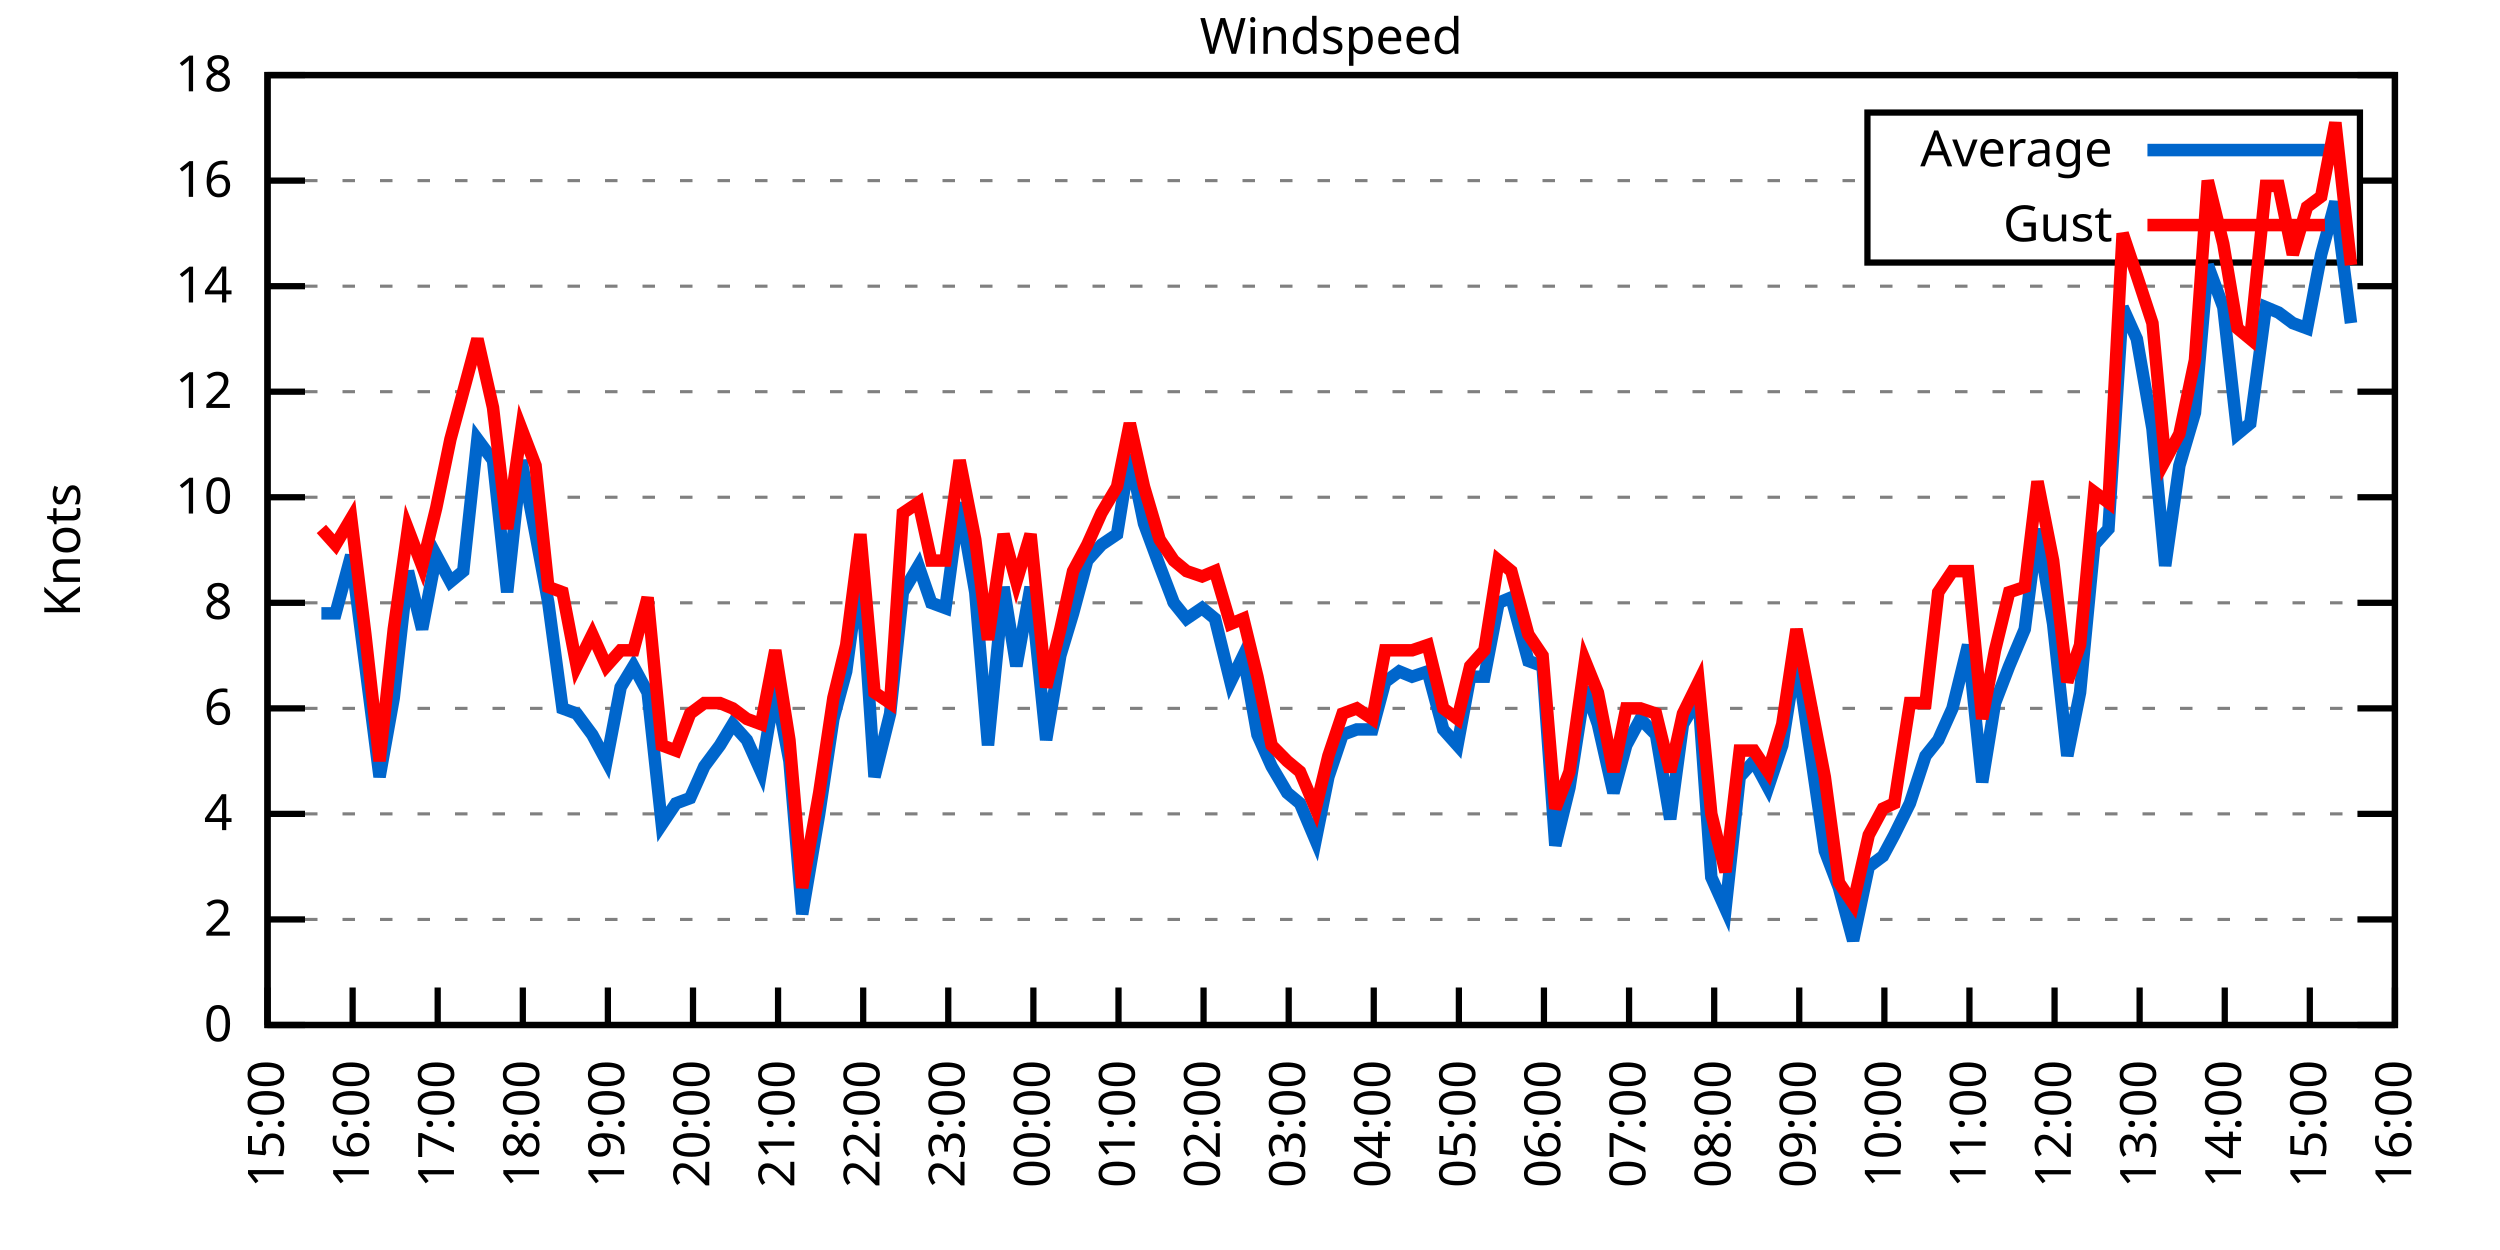
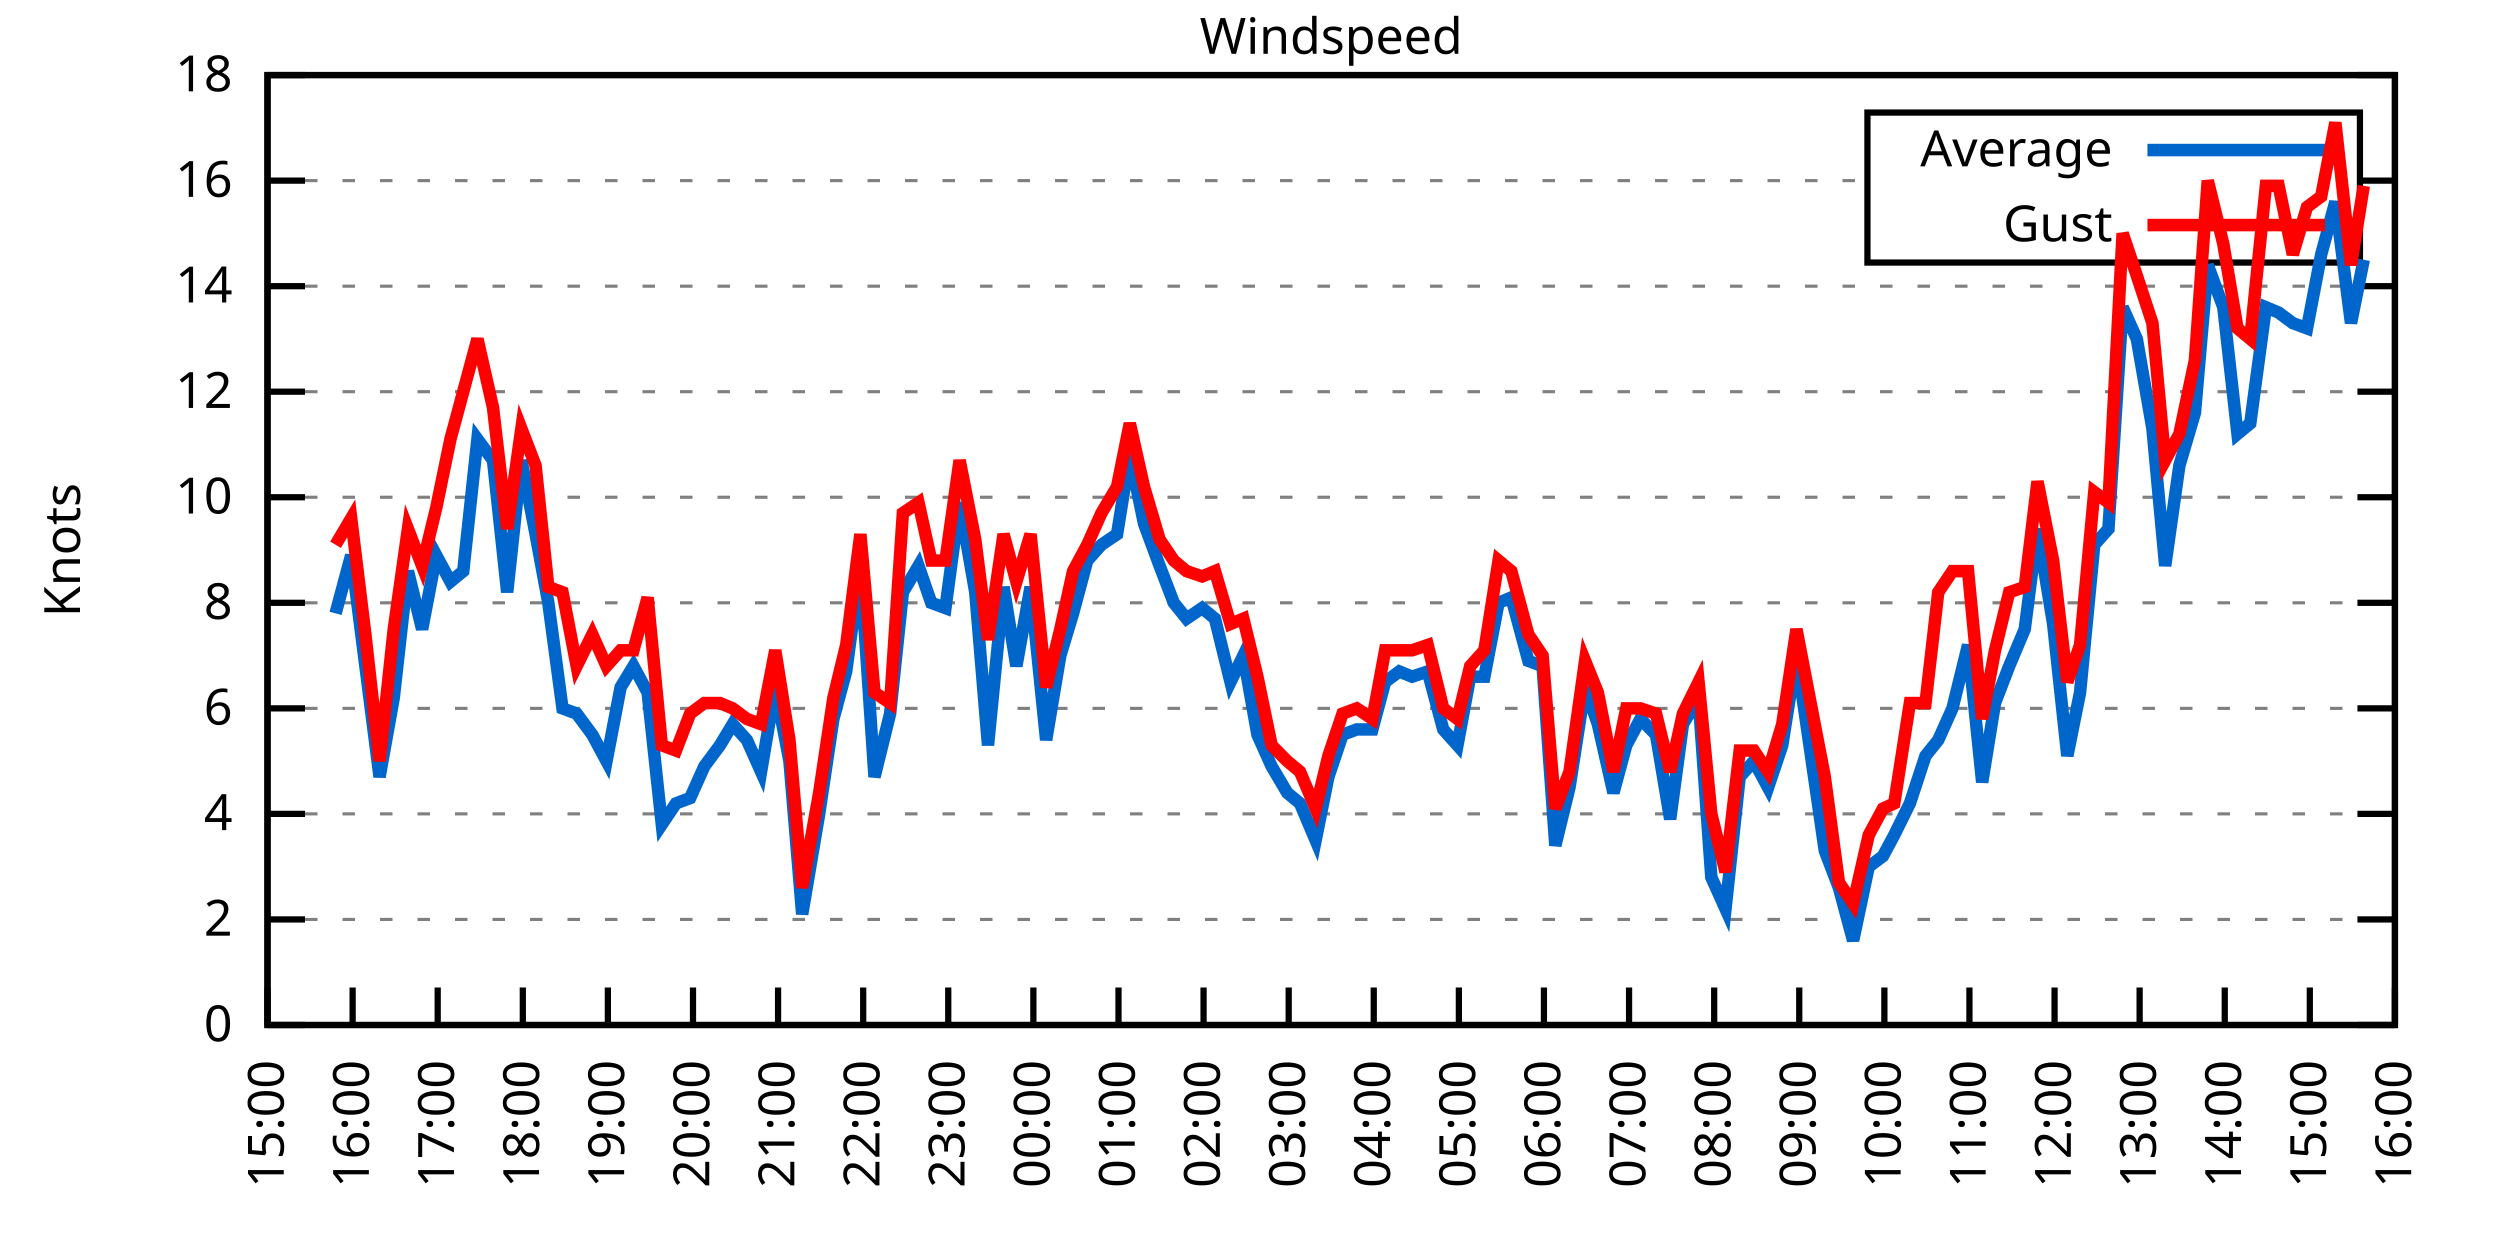
<svg xmlns="http://www.w3.org/2000/svg" xmlns:xlink="http://www.w3.org/1999/xlink" width="400" height="200" viewBox="0 0 400 200">
  <g id="gnuplot_canvas">
    <rect x="0" y="0" width="400" height="200" fill="none" />
    <defs>
      <circle id="gpDot" r="0.5" stroke-width="0.5" stroke="currentColor" />
      <path id="gpPt0" stroke-width="0.333" stroke="currentColor" d="M-1,0 h2 M0,-1 v2" />
      <path id="gpPt1" stroke-width="0.333" stroke="currentColor" d="M-1,-1 L1,1 M1,-1 L-1,1" />
      <path id="gpPt2" stroke-width="0.333" stroke="currentColor" d="M-1,0 L1,0 M0,-1 L0,1 M-1,-1 L1,1 M-1,1 L1,-1" />
      <rect id="gpPt3" stroke-width="0.333" stroke="currentColor" x="-1" y="-1" width="2" height="2" />
      <rect id="gpPt4" stroke-width="0.333" stroke="currentColor" fill="currentColor" x="-1" y="-1" width="2" height="2" />
      <circle id="gpPt5" stroke-width="0.333" stroke="currentColor" cx="0" cy="0" r="1" />
      <use xlink:href="#gpPt5" id="gpPt6" fill="currentColor" stroke="none" />
      <path id="gpPt7" stroke-width="0.333" stroke="currentColor" d="M0,-1.33 L-1.33,0.67 L1.33,0.67 z" />
      <use xlink:href="#gpPt7" id="gpPt8" fill="currentColor" stroke="none" />
      <use xlink:href="#gpPt7" id="gpPt9" stroke="currentColor" transform="rotate(180)" />
      <use xlink:href="#gpPt9" id="gpPt10" fill="currentColor" stroke="none" />
      <use xlink:href="#gpPt3" id="gpPt11" stroke="currentColor" transform="rotate(45)" />
      <use xlink:href="#gpPt11" id="gpPt12" fill="currentColor" stroke="none" />
      <path id="gpPt13" stroke-width="0.333" stroke="currentColor" d="M0,1.330 L1.265,0.411 L0.782,-1.067 L-0.782,-1.076 L-1.265,0.411 z" />
      <use xlink:href="#gpPt13" id="gpPt14" fill="currentColor" stroke="none" />
      <filter id="textbox" filterUnits="objectBoundingBox" x="0" y="0" height="1" width="1">
        <feFlood flood-color="white" flood-opacity="1" result="bgnd" />
        <feComposite in="SourceGraphic" in2="bgnd" operator="atop" />
      </filter>
      <filter id="greybox" filterUnits="objectBoundingBox" x="0" y="0" height="1" width="1">
        <feFlood flood-color="lightgrey" flood-opacity="1" result="grey" />
        <feComposite in="SourceGraphic" in2="grey" operator="atop" />
      </filter>
    </defs>
    <g fill="none" color="white" stroke="currentColor" stroke-width="1.00" stroke-linecap="butt" stroke-linejoin="miter">
</g>
    <g fill="none" color="black" stroke="currentColor" stroke-width="1.00" stroke-linecap="butt" stroke-linejoin="miter">
      <g stroke="none" shape-rendering="crispEdges">
        <polygon fill="rgb(255, 255, 255)" points="42.80,164.00 383.18,164.00 383.18,12.02 42.80,12.02 " />
      </g>
    </g>
    <g fill="none" color="black" stroke="currentColor" stroke-width="1.00" stroke-linecap="butt" stroke-linejoin="miter">
</g>
    <g fill="none" color="black" stroke="black" stroke-width="0.50" stroke-linecap="butt" stroke-linejoin="miter">
</g>
    <g fill="none" color="gray" stroke="currentColor" stroke-width="0.50" stroke-linecap="butt" stroke-linejoin="miter">
      <path stroke="gray" stroke-dasharray="2,4" class="gridline" d="M42.80,164.00 L383.19,164.00  " />
    </g>
    <g fill="none" color="gray" stroke="gray" stroke-width="1.00" stroke-linecap="butt" stroke-linejoin="miter">
</g>
    <g fill="none" color="black" stroke="currentColor" stroke-width="1.00" stroke-linecap="butt" stroke-linejoin="miter">
      <path stroke="black" d="M42.80,164.00 L48.80,164.00 M383.19,164.00 L377.19,164.00  " />
      <g transform="translate(37.20,166.60)" stroke="none" fill="black" font-family="Sans" font-size="8.00" text-anchor="end">
        <text>
          <tspan font-family="Sans"> 0</tspan>
        </text>
      </g>
    </g>
    <g fill="none" color="black" stroke="currentColor" stroke-width="1.00" stroke-linecap="butt" stroke-linejoin="miter">
</g>
    <g fill="none" color="black" stroke="black" stroke-width="0.50" stroke-linecap="butt" stroke-linejoin="miter">
</g>
    <g fill="none" color="gray" stroke="currentColor" stroke-width="0.50" stroke-linecap="butt" stroke-linejoin="miter">
      <path stroke="gray" stroke-dasharray="2,4" class="gridline" d="M42.80,147.11 L383.19,147.11  " />
    </g>
    <g fill="none" color="gray" stroke="gray" stroke-width="1.00" stroke-linecap="butt" stroke-linejoin="miter">
</g>
    <g fill="none" color="black" stroke="currentColor" stroke-width="1.00" stroke-linecap="butt" stroke-linejoin="miter">
      <path stroke="black" d="M42.80,147.11 L48.80,147.11 M383.19,147.11 L377.19,147.11  " />
      <g transform="translate(37.20,149.71)" stroke="none" fill="black" font-family="Sans" font-size="8.00" text-anchor="end">
        <text>
          <tspan font-family="Sans"> 2</tspan>
        </text>
      </g>
    </g>
    <g fill="none" color="black" stroke="currentColor" stroke-width="1.00" stroke-linecap="butt" stroke-linejoin="miter">
</g>
    <g fill="none" color="black" stroke="black" stroke-width="0.50" stroke-linecap="butt" stroke-linejoin="miter">
</g>
    <g fill="none" color="gray" stroke="currentColor" stroke-width="0.50" stroke-linecap="butt" stroke-linejoin="miter">
      <path stroke="gray" stroke-dasharray="2,4" class="gridline" d="M42.80,130.22 L383.19,130.22  " />
    </g>
    <g fill="none" color="gray" stroke="gray" stroke-width="1.00" stroke-linecap="butt" stroke-linejoin="miter">
</g>
    <g fill="none" color="black" stroke="currentColor" stroke-width="1.00" stroke-linecap="butt" stroke-linejoin="miter">
      <path stroke="black" d="M42.80,130.22 L48.80,130.22 M383.19,130.22 L377.19,130.22  " />
      <g transform="translate(37.20,132.82)" stroke="none" fill="black" font-family="Sans" font-size="8.00" text-anchor="end">
        <text>
          <tspan font-family="Sans"> 4</tspan>
        </text>
      </g>
    </g>
    <g fill="none" color="black" stroke="currentColor" stroke-width="1.00" stroke-linecap="butt" stroke-linejoin="miter">
</g>
    <g fill="none" color="black" stroke="black" stroke-width="0.50" stroke-linecap="butt" stroke-linejoin="miter">
</g>
    <g fill="none" color="gray" stroke="currentColor" stroke-width="0.50" stroke-linecap="butt" stroke-linejoin="miter">
      <path stroke="gray" stroke-dasharray="2,4" class="gridline" d="M42.80,113.34 L383.19,113.34  " />
    </g>
    <g fill="none" color="gray" stroke="gray" stroke-width="1.00" stroke-linecap="butt" stroke-linejoin="miter">
</g>
    <g fill="none" color="black" stroke="currentColor" stroke-width="1.00" stroke-linecap="butt" stroke-linejoin="miter">
      <path stroke="black" d="M42.80,113.34 L48.80,113.34 M383.19,113.34 L377.19,113.34  " />
      <g transform="translate(37.20,115.94)" stroke="none" fill="black" font-family="Sans" font-size="8.00" text-anchor="end">
        <text>
          <tspan font-family="Sans"> 6</tspan>
        </text>
      </g>
    </g>
    <g fill="none" color="black" stroke="currentColor" stroke-width="1.00" stroke-linecap="butt" stroke-linejoin="miter">
</g>
    <g fill="none" color="black" stroke="black" stroke-width="0.50" stroke-linecap="butt" stroke-linejoin="miter">
</g>
    <g fill="none" color="gray" stroke="currentColor" stroke-width="0.50" stroke-linecap="butt" stroke-linejoin="miter">
      <path stroke="gray" stroke-dasharray="2,4" class="gridline" d="M42.80,96.45 L383.19,96.45  " />
    </g>
    <g fill="none" color="gray" stroke="gray" stroke-width="1.00" stroke-linecap="butt" stroke-linejoin="miter">
</g>
    <g fill="none" color="black" stroke="currentColor" stroke-width="1.00" stroke-linecap="butt" stroke-linejoin="miter">
      <path stroke="black" d="M42.80,96.45 L48.80,96.45 M383.19,96.45 L377.19,96.45  " />
      <g transform="translate(37.20,99.05)" stroke="none" fill="black" font-family="Sans" font-size="8.00" text-anchor="end">
        <text>
          <tspan font-family="Sans"> 8</tspan>
        </text>
      </g>
    </g>
    <g fill="none" color="black" stroke="currentColor" stroke-width="1.00" stroke-linecap="butt" stroke-linejoin="miter">
</g>
    <g fill="none" color="black" stroke="black" stroke-width="0.50" stroke-linecap="butt" stroke-linejoin="miter">
</g>
    <g fill="none" color="gray" stroke="currentColor" stroke-width="0.50" stroke-linecap="butt" stroke-linejoin="miter">
      <path stroke="gray" stroke-dasharray="2,4" class="gridline" d="M42.80,79.56 L383.19,79.56  " />
    </g>
    <g fill="none" color="gray" stroke="gray" stroke-width="1.00" stroke-linecap="butt" stroke-linejoin="miter">
</g>
    <g fill="none" color="black" stroke="currentColor" stroke-width="1.00" stroke-linecap="butt" stroke-linejoin="miter">
      <path stroke="black" d="M42.80,79.56 L48.80,79.56 M383.19,79.56 L377.19,79.56  " />
      <g transform="translate(37.20,82.16)" stroke="none" fill="black" font-family="Sans" font-size="8.00" text-anchor="end">
        <text>
          <tspan font-family="Sans"> 10</tspan>
        </text>
      </g>
    </g>
    <g fill="none" color="black" stroke="currentColor" stroke-width="1.00" stroke-linecap="butt" stroke-linejoin="miter">
</g>
    <g fill="none" color="black" stroke="black" stroke-width="0.50" stroke-linecap="butt" stroke-linejoin="miter">
</g>
    <g fill="none" color="gray" stroke="currentColor" stroke-width="0.50" stroke-linecap="butt" stroke-linejoin="miter">
      <path stroke="gray" stroke-dasharray="2,4" class="gridline" d="M42.80,62.67 L383.19,62.67  " />
    </g>
    <g fill="none" color="gray" stroke="gray" stroke-width="1.00" stroke-linecap="butt" stroke-linejoin="miter">
</g>
    <g fill="none" color="black" stroke="currentColor" stroke-width="1.00" stroke-linecap="butt" stroke-linejoin="miter">
      <path stroke="black" d="M42.80,62.67 L48.80,62.67 M383.19,62.67 L377.19,62.67  " />
      <g transform="translate(37.20,65.27)" stroke="none" fill="black" font-family="Sans" font-size="8.00" text-anchor="end">
        <text>
          <tspan font-family="Sans"> 12</tspan>
        </text>
      </g>
    </g>
    <g fill="none" color="black" stroke="currentColor" stroke-width="1.00" stroke-linecap="butt" stroke-linejoin="miter">
</g>
    <g fill="none" color="black" stroke="black" stroke-width="0.50" stroke-linecap="butt" stroke-linejoin="miter">
</g>
    <g fill="none" color="gray" stroke="currentColor" stroke-width="0.50" stroke-linecap="butt" stroke-linejoin="miter">
      <path stroke="gray" stroke-dasharray="2,4" class="gridline" d="M42.80,45.79 L383.19,45.79  " />
    </g>
    <g fill="none" color="gray" stroke="gray" stroke-width="1.00" stroke-linecap="butt" stroke-linejoin="miter">
</g>
    <g fill="none" color="black" stroke="currentColor" stroke-width="1.00" stroke-linecap="butt" stroke-linejoin="miter">
      <path stroke="black" d="M42.80,45.79 L48.80,45.79 M383.19,45.79 L377.19,45.79  " />
      <g transform="translate(37.20,48.39)" stroke="none" fill="black" font-family="Sans" font-size="8.00" text-anchor="end">
        <text>
          <tspan font-family="Sans"> 14</tspan>
        </text>
      </g>
    </g>
    <g fill="none" color="black" stroke="currentColor" stroke-width="1.00" stroke-linecap="butt" stroke-linejoin="miter">
</g>
    <g fill="none" color="black" stroke="black" stroke-width="0.50" stroke-linecap="butt" stroke-linejoin="miter">
</g>
    <g fill="none" color="gray" stroke="currentColor" stroke-width="0.50" stroke-linecap="butt" stroke-linejoin="miter">
      <path stroke="gray" stroke-dasharray="2,4" class="gridline" d="M42.80,28.90 L298.79,28.90 M377.59,28.90 L383.19,28.90  " />
    </g>
    <g fill="none" color="gray" stroke="gray" stroke-width="1.00" stroke-linecap="butt" stroke-linejoin="miter">
</g>
    <g fill="none" color="black" stroke="currentColor" stroke-width="1.00" stroke-linecap="butt" stroke-linejoin="miter">
      <path stroke="black" d="M42.80,28.90 L48.80,28.90 M383.19,28.90 L377.19,28.90  " />
      <g transform="translate(37.20,31.50)" stroke="none" fill="black" font-family="Sans" font-size="8.00" text-anchor="end">
        <text>
          <tspan font-family="Sans"> 16</tspan>
        </text>
      </g>
    </g>
    <g fill="none" color="black" stroke="currentColor" stroke-width="1.00" stroke-linecap="butt" stroke-linejoin="miter">
</g>
    <g fill="none" color="black" stroke="black" stroke-width="0.50" stroke-linecap="butt" stroke-linejoin="miter">
</g>
    <g fill="none" color="gray" stroke="currentColor" stroke-width="0.50" stroke-linecap="butt" stroke-linejoin="miter">
      <path stroke="gray" stroke-dasharray="2,4" class="gridline" d="M42.80,12.01 L383.19,12.01  " />
    </g>
    <g fill="none" color="gray" stroke="gray" stroke-width="1.00" stroke-linecap="butt" stroke-linejoin="miter">
</g>
    <g fill="none" color="black" stroke="currentColor" stroke-width="1.00" stroke-linecap="butt" stroke-linejoin="miter">
      <path stroke="black" d="M42.80,12.01 L48.80,12.01 M383.19,12.01 L377.19,12.01  " />
      <g transform="translate(37.20,14.61)" stroke="none" fill="black" font-family="Sans" font-size="8.00" text-anchor="end">
        <text>
          <tspan font-family="Sans"> 18</tspan>
        </text>
      </g>
    </g>
    <g fill="none" color="black" stroke="currentColor" stroke-width="1.00" stroke-linecap="butt" stroke-linejoin="miter">
      <path stroke="black" d="M42.80,164.00 L42.80,158.00  " />
      <g transform="translate(45.40,169.60) rotate(270.00)" stroke="none" fill="black" font-family="Sans" font-size="8.00" text-anchor="end">
        <text>
          <tspan font-family="Sans">15:00</tspan>
        </text>
      </g>
    </g>
    <g fill="none" color="black" stroke="currentColor" stroke-width="1.00" stroke-linecap="butt" stroke-linejoin="miter">
      <path stroke="black" d="M56.42,164.00 L56.42,158.00  " />
      <g transform="translate(59.02,169.60) rotate(270.00)" stroke="none" fill="black" font-family="Sans" font-size="8.00" text-anchor="end">
        <text>
          <tspan font-family="Sans">16:00</tspan>
        </text>
      </g>
    </g>
    <g fill="none" color="black" stroke="currentColor" stroke-width="1.00" stroke-linecap="butt" stroke-linejoin="miter">
      <path stroke="black" d="M70.03,164.00 L70.03,158.00  " />
      <g transform="translate(72.63,169.60) rotate(270.00)" stroke="none" fill="black" font-family="Sans" font-size="8.00" text-anchor="end">
        <text>
          <tspan font-family="Sans">17:00</tspan>
        </text>
      </g>
    </g>
    <g fill="none" color="black" stroke="currentColor" stroke-width="1.00" stroke-linecap="butt" stroke-linejoin="miter">
      <path stroke="black" d="M83.65,164.00 L83.65,158.00  " />
      <g transform="translate(86.25,169.60) rotate(270.00)" stroke="none" fill="black" font-family="Sans" font-size="8.00" text-anchor="end">
        <text>
          <tspan font-family="Sans">18:00</tspan>
        </text>
      </g>
    </g>
    <g fill="none" color="black" stroke="currentColor" stroke-width="1.00" stroke-linecap="butt" stroke-linejoin="miter">
      <path stroke="black" d="M97.26,164.00 L97.26,158.00  " />
      <g transform="translate(99.86,169.60) rotate(270.00)" stroke="none" fill="black" font-family="Sans" font-size="8.00" text-anchor="end">
        <text>
          <tspan font-family="Sans">19:00</tspan>
        </text>
      </g>
    </g>
    <g fill="none" color="black" stroke="currentColor" stroke-width="1.00" stroke-linecap="butt" stroke-linejoin="miter">
      <path stroke="black" d="M110.88,164.00 L110.88,158.00  " />
      <g transform="translate(113.48,169.60) rotate(270.00)" stroke="none" fill="black" font-family="Sans" font-size="8.00" text-anchor="end">
        <text>
          <tspan font-family="Sans">20:00</tspan>
        </text>
      </g>
    </g>
    <g fill="none" color="black" stroke="currentColor" stroke-width="1.00" stroke-linecap="butt" stroke-linejoin="miter">
      <path stroke="black" d="M124.49,164.00 L124.49,158.00  " />
      <g transform="translate(127.09,169.60) rotate(270.00)" stroke="none" fill="black" font-family="Sans" font-size="8.00" text-anchor="end">
        <text>
          <tspan font-family="Sans">21:00</tspan>
        </text>
      </g>
    </g>
    <g fill="none" color="black" stroke="currentColor" stroke-width="1.00" stroke-linecap="butt" stroke-linejoin="miter">
      <path stroke="black" d="M138.11,164.00 L138.11,158.00  " />
      <g transform="translate(140.71,169.60) rotate(270.00)" stroke="none" fill="black" font-family="Sans" font-size="8.00" text-anchor="end">
        <text>
          <tspan font-family="Sans">22:00</tspan>
        </text>
      </g>
    </g>
    <g fill="none" color="black" stroke="currentColor" stroke-width="1.00" stroke-linecap="butt" stroke-linejoin="miter">
      <path stroke="black" d="M151.72,164.00 L151.72,158.00  " />
      <g transform="translate(154.32,169.60) rotate(270.00)" stroke="none" fill="black" font-family="Sans" font-size="8.00" text-anchor="end">
        <text>
          <tspan font-family="Sans">23:00</tspan>
        </text>
      </g>
    </g>
    <g fill="none" color="black" stroke="currentColor" stroke-width="1.00" stroke-linecap="butt" stroke-linejoin="miter">
      <path stroke="black" d="M165.34,164.00 L165.34,158.00  " />
      <g transform="translate(167.94,169.60) rotate(270.00)" stroke="none" fill="black" font-family="Sans" font-size="8.00" text-anchor="end">
        <text>
          <tspan font-family="Sans">00:00</tspan>
        </text>
      </g>
    </g>
    <g fill="none" color="black" stroke="currentColor" stroke-width="1.00" stroke-linecap="butt" stroke-linejoin="miter">
      <path stroke="black" d="M178.96,164.00 L178.96,158.00  " />
      <g transform="translate(181.56,169.60) rotate(270.00)" stroke="none" fill="black" font-family="Sans" font-size="8.00" text-anchor="end">
        <text>
          <tspan font-family="Sans">01:00</tspan>
        </text>
      </g>
    </g>
    <g fill="none" color="black" stroke="currentColor" stroke-width="1.00" stroke-linecap="butt" stroke-linejoin="miter">
      <path stroke="black" d="M192.57,164.00 L192.57,158.00  " />
      <g transform="translate(195.17,169.60) rotate(270.00)" stroke="none" fill="black" font-family="Sans" font-size="8.00" text-anchor="end">
        <text>
          <tspan font-family="Sans">02:00</tspan>
        </text>
      </g>
    </g>
    <g fill="none" color="black" stroke="currentColor" stroke-width="1.00" stroke-linecap="butt" stroke-linejoin="miter">
      <path stroke="black" d="M206.19,164.00 L206.19,158.00  " />
      <g transform="translate(208.79,169.60) rotate(270.00)" stroke="none" fill="black" font-family="Sans" font-size="8.00" text-anchor="end">
        <text>
          <tspan font-family="Sans">03:00</tspan>
        </text>
      </g>
    </g>
    <g fill="none" color="black" stroke="currentColor" stroke-width="1.00" stroke-linecap="butt" stroke-linejoin="miter">
      <path stroke="black" d="M219.80,164.00 L219.80,158.00  " />
      <g transform="translate(222.40,169.60) rotate(270.00)" stroke="none" fill="black" font-family="Sans" font-size="8.00" text-anchor="end">
        <text>
          <tspan font-family="Sans">04:00</tspan>
        </text>
      </g>
    </g>
    <g fill="none" color="black" stroke="currentColor" stroke-width="1.00" stroke-linecap="butt" stroke-linejoin="miter">
      <path stroke="black" d="M233.42,164.00 L233.42,158.00  " />
      <g transform="translate(236.02,169.60) rotate(270.00)" stroke="none" fill="black" font-family="Sans" font-size="8.00" text-anchor="end">
        <text>
          <tspan font-family="Sans">05:00</tspan>
        </text>
      </g>
    </g>
    <g fill="none" color="black" stroke="currentColor" stroke-width="1.00" stroke-linecap="butt" stroke-linejoin="miter">
      <path stroke="black" d="M247.03,164.00 L247.03,158.00  " />
      <g transform="translate(249.63,169.60) rotate(270.00)" stroke="none" fill="black" font-family="Sans" font-size="8.00" text-anchor="end">
        <text>
          <tspan font-family="Sans">06:00</tspan>
        </text>
      </g>
    </g>
    <g fill="none" color="black" stroke="currentColor" stroke-width="1.00" stroke-linecap="butt" stroke-linejoin="miter">
      <path stroke="black" d="M260.65,164.00 L260.65,158.00  " />
      <g transform="translate(263.25,169.60) rotate(270.00)" stroke="none" fill="black" font-family="Sans" font-size="8.00" text-anchor="end">
        <text>
          <tspan font-family="Sans">07:00</tspan>
        </text>
      </g>
    </g>
    <g fill="none" color="black" stroke="currentColor" stroke-width="1.00" stroke-linecap="butt" stroke-linejoin="miter">
      <path stroke="black" d="M274.27,164.00 L274.27,158.00  " />
      <g transform="translate(276.87,169.60) rotate(270.00)" stroke="none" fill="black" font-family="Sans" font-size="8.00" text-anchor="end">
        <text>
          <tspan font-family="Sans">08:00</tspan>
        </text>
      </g>
    </g>
    <g fill="none" color="black" stroke="currentColor" stroke-width="1.00" stroke-linecap="butt" stroke-linejoin="miter">
      <path stroke="black" d="M287.88,164.00 L287.88,158.00  " />
      <g transform="translate(290.48,169.60) rotate(270.00)" stroke="none" fill="black" font-family="Sans" font-size="8.00" text-anchor="end">
        <text>
          <tspan font-family="Sans">09:00</tspan>
        </text>
      </g>
    </g>
    <g fill="none" color="black" stroke="currentColor" stroke-width="1.00" stroke-linecap="butt" stroke-linejoin="miter">
      <path stroke="black" d="M301.50,164.00 L301.50,158.00  " />
      <g transform="translate(304.10,169.60) rotate(270.00)" stroke="none" fill="black" font-family="Sans" font-size="8.00" text-anchor="end">
        <text>
          <tspan font-family="Sans">10:00</tspan>
        </text>
      </g>
    </g>
    <g fill="none" color="black" stroke="currentColor" stroke-width="1.00" stroke-linecap="butt" stroke-linejoin="miter">
      <path stroke="black" d="M315.11,164.00 L315.11,158.00  " />
      <g transform="translate(317.71,169.60) rotate(270.00)" stroke="none" fill="black" font-family="Sans" font-size="8.00" text-anchor="end">
        <text>
          <tspan font-family="Sans">11:00</tspan>
        </text>
      </g>
    </g>
    <g fill="none" color="black" stroke="currentColor" stroke-width="1.00" stroke-linecap="butt" stroke-linejoin="miter">
      <path stroke="black" d="M328.73,164.00 L328.73,158.00  " />
      <g transform="translate(331.33,169.60) rotate(270.00)" stroke="none" fill="black" font-family="Sans" font-size="8.00" text-anchor="end">
        <text>
          <tspan font-family="Sans">12:00</tspan>
        </text>
      </g>
    </g>
    <g fill="none" color="black" stroke="currentColor" stroke-width="1.00" stroke-linecap="butt" stroke-linejoin="miter">
      <path stroke="black" d="M342.34,164.00 L342.34,158.00  " />
      <g transform="translate(344.94,169.60) rotate(270.00)" stroke="none" fill="black" font-family="Sans" font-size="8.00" text-anchor="end">
        <text>
          <tspan font-family="Sans">13:00</tspan>
        </text>
      </g>
    </g>
    <g fill="none" color="black" stroke="currentColor" stroke-width="1.00" stroke-linecap="butt" stroke-linejoin="miter">
      <path stroke="black" d="M355.96,164.00 L355.96,158.00  " />
      <g transform="translate(358.56,169.60) rotate(270.00)" stroke="none" fill="black" font-family="Sans" font-size="8.00" text-anchor="end">
        <text>
          <tspan font-family="Sans">14:00</tspan>
        </text>
      </g>
    </g>
    <g fill="none" color="black" stroke="currentColor" stroke-width="1.00" stroke-linecap="butt" stroke-linejoin="miter">
      <path stroke="black" d="M369.57,164.00 L369.57,158.00  " />
      <g transform="translate(372.17,169.60) rotate(270.00)" stroke="none" fill="black" font-family="Sans" font-size="8.00" text-anchor="end">
        <text>
          <tspan font-family="Sans">15:00</tspan>
        </text>
      </g>
    </g>
    <g fill="none" color="black" stroke="currentColor" stroke-width="1.00" stroke-linecap="butt" stroke-linejoin="miter">
      <path stroke="black" d="M383.19,164.00 L383.19,158.00  " />
      <g transform="translate(385.79,169.60) rotate(270.00)" stroke="none" fill="black" font-family="Sans" font-size="8.00" text-anchor="end">
        <text>
          <tspan font-family="Sans">16:00</tspan>
        </text>
      </g>
    </g>
    <g fill="none" color="black" stroke="currentColor" stroke-width="1.00" stroke-linecap="butt" stroke-linejoin="miter">
</g>
    <g fill="none" color="black" stroke="currentColor" stroke-width="1.00" stroke-linecap="butt" stroke-linejoin="miter">
      <path stroke="black" d="M42.80,12.01 L42.80,164.00 L383.19,164.00 L383.19,12.01 L42.80,12.01 Z  " />
    </g>
    <g fill="none" color="black" stroke="currentColor" stroke-width="1.00" stroke-linecap="butt" stroke-linejoin="miter">
</g>
    <g fill="none" color="black" stroke="currentColor" stroke-width="1.00" stroke-linecap="butt" stroke-linejoin="miter">
      <path stroke="black" d="M298.79,42.01 L298.79,18.01 L377.59,18.01 L377.59,42.01 L298.79,42.01 Z  " />
    </g>
    <g id="Windspeed_plot_1">
      <g fill="none" color="white" stroke="black" stroke-width="2.00" stroke-linecap="butt" stroke-linejoin="miter">
</g>
      <g fill="none" color="black" stroke="currentColor" stroke-width="2.00" stroke-linecap="butt" stroke-linejoin="miter">
        <g transform="translate(337.99,26.61)" stroke="none" fill="black" font-family="Sans" font-size="8.00" text-anchor="end">
          <text>
            <tspan font-family="Sans">Average</tspan>
          </text>
        </g>
      </g>
      <g fill="none" color="black" stroke="currentColor" stroke-width="2.00" stroke-linecap="butt" stroke-linejoin="miter">
-         <path stroke="rgb(  0, 102, 204)" d="M343.59,24.01 L371.99,24.01 M51.42,98.14 L53.69,98.14 L56.19,88.85 L58.46,106.58 L60.73,124.31 L63.00,111.65   L65.27,91.38 L67.54,100.67 L69.80,88.85 L72.07,93.07 L74.12,91.38 L76.39,70.27 L78.88,73.65 L81.15,94.76   L83.42,73.65 L85.69,85.47 L87.73,96.45 L90.00,113.34 L92.27,114.18 L94.77,117.56 L97.04,121.78 L99.30,109.96   L101.35,106.58 L103.62,110.80 L105.89,131.91 L108.15,128.54 L110.42,127.69 L112.69,122.62 L115.19,119.25 L117.23,115.87   L119.50,118.40 L121.77,123.47 L124.04,109.96 L126.31,121.78 L128.35,146.27 L131.07,130.22 L133.34,115.03 L135.39,107.43   L137.66,90.54 L139.92,124.31 L142.42,114.18 L144.46,94.76 L146.96,90.54 L149.00,96.45 L151.27,97.29 L153.54,80.41   L156.04,94.76 L158.08,119.25 L160.57,93.92 L162.62,106.58 L164.89,93.92 L167.38,118.40 L169.65,104.89 L171.69,98.14   L173.96,89.69 L176.23,87.16 L178.73,85.47 L180.77,72.81 L183.04,83.78 L185.54,90.54 L187.81,96.45 L189.85,98.98   L192.34,97.29 L194.39,98.98 L196.88,109.11 L198.93,104.89 L201.19,117.56 L203.46,122.62 L205.96,126.85 L208.00,128.54   L210.50,134.45 L212.54,124.31 L214.81,117.56 L217.08,116.71 L219.58,116.71 L221.62,109.11 L223.89,107.43 L225.93,108.27   L228.43,107.43 L230.92,116.71 L233.19,119.25 L235.23,108.27 L237.50,108.27 L239.77,96.45 L241.81,95.60 L244.54,105.74   L246.81,106.58 L248.85,135.29 L251.12,126.00 L253.61,109.96 L255.66,115.87 L258.15,126.85 L260.20,119.25 L262.47,115.03   L264.96,117.56 L267.23,131.07 L269.27,115.87 L271.77,111.65 L273.81,140.36 L276.08,145.42 L278.35,124.31 L280.62,121.78   L282.89,126.00 L285.16,119.25 L287.43,104.89 L291.97,136.14 L294.23,142.05 L296.50,150.49 L299.00,138.67 L301.27,136.98   L303.08,133.60 L305.58,128.54 L308.08,120.94 L310.12,118.40 L312.39,113.34 L314.89,103.20 L317.15,125.16 L319.20,112.49   L321.47,106.58 L323.96,100.67 L326.00,84.63 L328.50,99.83 L330.77,120.94 L332.81,110.80 L335.08,87.16 L337.35,84.63   L339.62,49.16 L341.89,54.23 L344.39,68.58 L346.43,90.54 L348.70,74.49 L351.19,66.05 L353.24,42.41 L355.73,49.16   L358.00,69.43 L360.04,67.74 L362.54,49.16 L364.58,50.01 L366.85,51.70 L369.12,52.54 L371.39,40.72 L373.66,32.28   L376.16,51.70  " />
+         <path stroke="rgb(  0, 102, 204)" d="M343.59,24.01 L371.99,24.01 M53.69,98.14 L56.19,88.85 L58.46,106.58 L60.73,124.31 L63.00,111.65 L65.27,91.38   L67.54,100.67 L69.80,88.85 L72.07,93.07 L74.12,91.38 L76.39,70.27 L78.88,73.65 L81.15,94.76 L83.42,73.65   L85.69,85.47 L87.73,96.45 L90.00,113.34 L92.27,114.18 L94.77,117.56 L97.04,121.78 L99.30,109.96 L101.35,106.58   L103.62,110.80 L105.89,131.91 L108.15,128.54 L110.42,127.69 L112.69,122.62 L115.19,119.25 L117.23,115.87 L119.50,118.40   L121.77,123.47 L124.04,109.96 L126.31,121.78 L128.35,146.27 L131.07,130.22 L133.34,115.03 L135.39,107.43 L137.66,90.54   L139.92,124.31 L142.42,114.18 L144.46,94.76 L146.96,90.54 L149.00,96.45 L151.27,97.29 L153.54,80.41 L156.04,94.76   L158.08,119.25 L160.57,93.92 L162.62,106.58 L164.89,93.92 L167.38,118.40 L169.65,104.89 L171.69,98.14 L173.96,89.69   L176.23,87.16 L178.73,85.47 L180.77,72.81 L183.04,83.78 L185.54,90.54 L187.81,96.45 L189.85,98.98 L192.34,97.29   L194.39,98.98 L196.88,109.11 L198.93,104.89 L201.19,117.56 L203.46,122.62 L205.96,126.85 L208.00,128.54 L210.50,134.45   L212.54,124.31 L214.81,117.56 L217.08,116.71 L219.58,116.71 L221.62,109.11 L223.89,107.43 L225.93,108.27 L228.43,107.43   L230.92,116.71 L233.19,119.25 L235.23,108.27 L237.50,108.27 L239.77,96.45 L241.81,95.60 L244.54,105.74 L246.81,106.58   L248.85,135.29 L251.12,126.00 L253.61,109.96 L255.66,115.87 L258.15,126.85 L260.20,119.25 L262.47,115.03 L264.96,117.56   L267.23,131.07 L269.27,115.87 L271.77,111.65 L273.81,140.36 L276.08,145.42 L278.35,124.31 L280.62,121.78 L282.89,126.00   L285.16,119.25 L287.43,104.89 L291.97,136.14 L294.23,142.05 L296.50,150.49 L299.00,138.67 L301.27,136.98 L303.08,133.60   L305.58,128.54 L308.08,120.94 L310.12,118.40 L312.39,113.34 L314.89,103.20 L317.15,125.16 L319.20,112.49 L321.47,106.58   L323.96,100.67 L326.00,84.63 L328.50,99.83 L330.77,120.94 L332.81,110.80 L335.08,87.16 L337.35,84.63 L339.62,49.16   L341.89,54.23 L344.39,68.58 L346.43,90.54 L348.70,74.49 L351.19,66.05 L353.24,42.41 L355.73,49.16 L358.00,69.43   L360.04,67.74 L362.54,49.16 L364.58,50.01 L366.85,51.70 L369.12,52.54 L371.39,40.72 L373.66,32.28 L376.16,51.70   L378.20,41.56  " />
      </g>
    </g>
    <g id="Windspeed_plot_2">
      <g fill="none" color="black" stroke="currentColor" stroke-width="2.00" stroke-linecap="butt" stroke-linejoin="miter">
        <g transform="translate(337.99,38.61)" stroke="none" fill="black" font-family="Sans" font-size="8.00" text-anchor="end">
          <text>
            <tspan font-family="Sans">Gust</tspan>
          </text>
        </g>
      </g>
      <g fill="none" color="black" stroke="currentColor" stroke-width="2.00" stroke-linecap="butt" stroke-linejoin="miter">
-         <path stroke="rgb(255,   0,   0)" d="M343.59,36.01 L371.99,36.01 M51.42,84.63 L53.69,87.16 L56.19,82.94 L58.46,101.52 L60.73,121.78 L63.00,100.67   L65.27,84.63 L67.54,90.54 L69.80,81.25 L72.07,70.27 L74.12,62.67 L76.39,54.23 L78.88,65.21 L81.15,84.63   L83.42,68.58 L85.69,74.49 L87.73,93.92 L90.00,94.76 L92.27,106.58 L94.77,101.52 L97.04,106.58 L99.30,104.05   L101.35,104.05 L103.62,95.60 L105.89,119.25 L108.15,120.09 L110.42,114.18 L112.69,112.49 L115.19,112.49 L117.23,113.34   L119.50,115.03 L121.77,115.87 L124.04,104.05 L126.31,118.40 L128.35,142.05 L131.07,126.85 L133.34,111.65 L135.39,103.20   L137.66,85.47 L139.92,110.80 L142.42,112.49 L144.46,82.09 L146.96,80.41 L149.00,89.69 L151.27,89.69 L153.54,73.65   L156.04,86.32 L158.08,102.36 L160.57,85.47 L162.62,93.07 L164.89,85.47 L167.38,109.96 L169.65,100.67 L171.69,91.38   L173.96,87.16 L176.23,82.09 L178.73,77.87 L180.77,67.74 L183.04,77.87 L185.54,86.32 L187.81,89.69 L189.85,91.38   L192.34,92.23 L194.39,91.38 L196.88,99.83 L198.93,98.98 L201.19,108.27 L203.46,119.25 L205.96,121.78 L208.00,123.47   L210.50,129.38 L212.54,120.94 L214.81,114.18 L217.08,113.34 L219.58,115.03 L221.62,104.05 L223.89,104.05 L225.93,104.05   L228.43,103.20 L230.92,113.34 L233.19,115.03 L235.23,106.58 L237.50,104.05 L239.77,89.69 L241.81,91.38 L244.54,101.52   L246.81,104.89 L248.85,129.38 L251.12,123.47 L253.61,105.74 L255.66,110.80 L258.15,123.47 L260.20,113.34 L262.47,113.34   L264.96,114.18 L267.23,123.47 L269.27,114.18 L271.77,109.11 L273.81,130.22 L276.08,139.51 L278.35,120.09 L280.62,120.09   L282.89,123.47 L285.16,115.87 L287.43,100.67 L291.97,124.31 L294.23,141.20 L296.50,144.58 L299.00,133.60 L301.27,129.38   L303.08,128.54 L305.58,112.49 L308.08,112.49 L310.12,94.76 L312.39,91.38 L314.89,91.38 L317.15,115.03 L319.20,104.05   L321.47,94.76 L323.96,93.92 L326.00,77.03 L328.50,89.69 L330.77,109.11 L332.81,103.20 L335.08,78.72 L337.35,80.41   L339.62,37.34 L341.89,44.10 L344.39,51.70 L346.43,73.65 L348.70,69.43 L351.19,57.61 L353.24,28.90 L355.73,39.03   L358.00,52.54 L360.04,54.23 L362.54,29.74 L364.58,29.74 L366.85,40.72 L369.12,33.12 L371.39,31.43 L373.66,19.61   L376.16,42.41  " />
+         <path stroke="rgb(255,   0,   0)" d="M343.59,36.01 L371.99,36.01 M53.69,87.16 L56.19,82.94 L58.46,101.52 L60.73,121.78 L63.00,100.67 L65.27,84.63   L67.54,90.54 L69.80,81.25 L72.07,70.27 L74.12,62.67 L76.39,54.23 L78.88,65.21 L81.15,84.63 L83.42,68.58   L85.69,74.49 L87.73,93.92 L90.00,94.76 L92.27,106.58 L94.77,101.52 L97.04,106.58 L99.30,104.05 L101.35,104.05   L103.62,95.60 L105.89,119.25 L108.15,120.09 L110.42,114.18 L112.69,112.49 L115.19,112.49 L117.23,113.34 L119.50,115.03   L121.77,115.87 L124.04,104.05 L126.31,118.40 L128.35,142.05 L131.07,126.85 L133.34,111.65 L135.39,103.20 L137.66,85.47   L139.92,110.80 L142.42,112.49 L144.46,82.09 L146.96,80.41 L149.00,89.69 L151.27,89.69 L153.54,73.65 L156.04,86.32   L158.08,102.36 L160.57,85.47 L162.62,93.07 L164.89,85.47 L167.38,109.96 L169.65,100.67 L171.69,91.38 L173.96,87.16   L176.23,82.09 L178.73,77.87 L180.77,67.74 L183.04,77.87 L185.54,86.32 L187.81,89.69 L189.85,91.38 L192.34,92.23   L194.39,91.38 L196.88,99.83 L198.93,98.98 L201.19,108.27 L203.46,119.25 L205.96,121.78 L208.00,123.47 L210.50,129.38   L212.54,120.94 L214.81,114.18 L217.08,113.34 L219.58,115.03 L221.62,104.05 L223.89,104.05 L225.93,104.05 L228.43,103.20   L230.92,113.34 L233.19,115.03 L235.23,106.58 L237.50,104.05 L239.77,89.69 L241.81,91.38 L244.54,101.52 L246.81,104.89   L248.85,129.38 L251.12,123.47 L253.61,105.74 L255.66,110.80 L258.15,123.47 L260.20,113.34 L262.47,113.34 L264.96,114.18   L267.23,123.47 L269.27,114.18 L271.77,109.11 L273.81,130.22 L276.08,139.51 L278.35,120.09 L280.62,120.09 L282.89,123.47   L285.16,115.87 L287.43,100.67 L291.97,124.31 L294.23,141.20 L296.50,144.58 L299.00,133.60 L301.27,129.38 L303.08,128.54   L305.58,112.49 L308.08,112.49 L310.12,94.76 L312.39,91.38 L314.89,91.38 L317.15,115.03 L319.20,104.05 L321.47,94.76   L323.96,93.92 L326.00,77.03 L328.50,89.69 L330.77,109.11 L332.81,103.20 L335.08,78.72 L337.35,80.41 L339.62,37.34   L341.89,44.10 L344.39,51.70 L346.43,73.65 L348.70,69.43 L351.19,57.61 L353.24,28.90 L355.73,39.03 L358.00,52.54   L360.04,54.23 L362.54,29.74 L364.58,29.74 L366.85,40.72 L369.12,33.12 L371.39,31.43 L373.66,19.61 L376.16,42.41   L378.20,29.74  " />
      </g>
    </g>
    <g fill="none" color="black" stroke="currentColor" stroke-width="2.00" stroke-linecap="butt" stroke-linejoin="miter">
</g>
    <g fill="none" color="black" stroke="black" stroke-width="1.00" stroke-linecap="butt" stroke-linejoin="miter">
</g>
    <g fill="none" color="black" stroke="currentColor" stroke-width="1.00" stroke-linecap="butt" stroke-linejoin="miter">
      <path stroke="black" d="M42.80,12.01 L42.80,164.00 L383.19,164.00 L383.19,12.01 L42.80,12.01 Z  " />
      <g transform="translate(12.80,88.01) rotate(270.00)" stroke="none" fill="black" font-family="Sans" font-size="8.00" text-anchor="middle">
        <text>
          <tspan font-family="Sans">Knots</tspan>
        </text>
      </g>
    </g>
    <g fill="none" color="black" stroke="currentColor" stroke-width="1.00" stroke-linecap="butt" stroke-linejoin="miter">
</g>
    <g fill="none" color="black" stroke="currentColor" stroke-width="1.00" stroke-linecap="butt" stroke-linejoin="miter">
      <g transform="translate(212.99,8.61)" stroke="none" fill="black" font-family="Sans" font-size="8.00" text-anchor="middle">
        <text>
          <tspan font-family="Sans">Windspeed</tspan>
        </text>
      </g>
    </g>
    <g fill="none" color="black" stroke="currentColor" stroke-width="1.00" stroke-linecap="butt" stroke-linejoin="miter">
</g>
  </g>
</svg>
